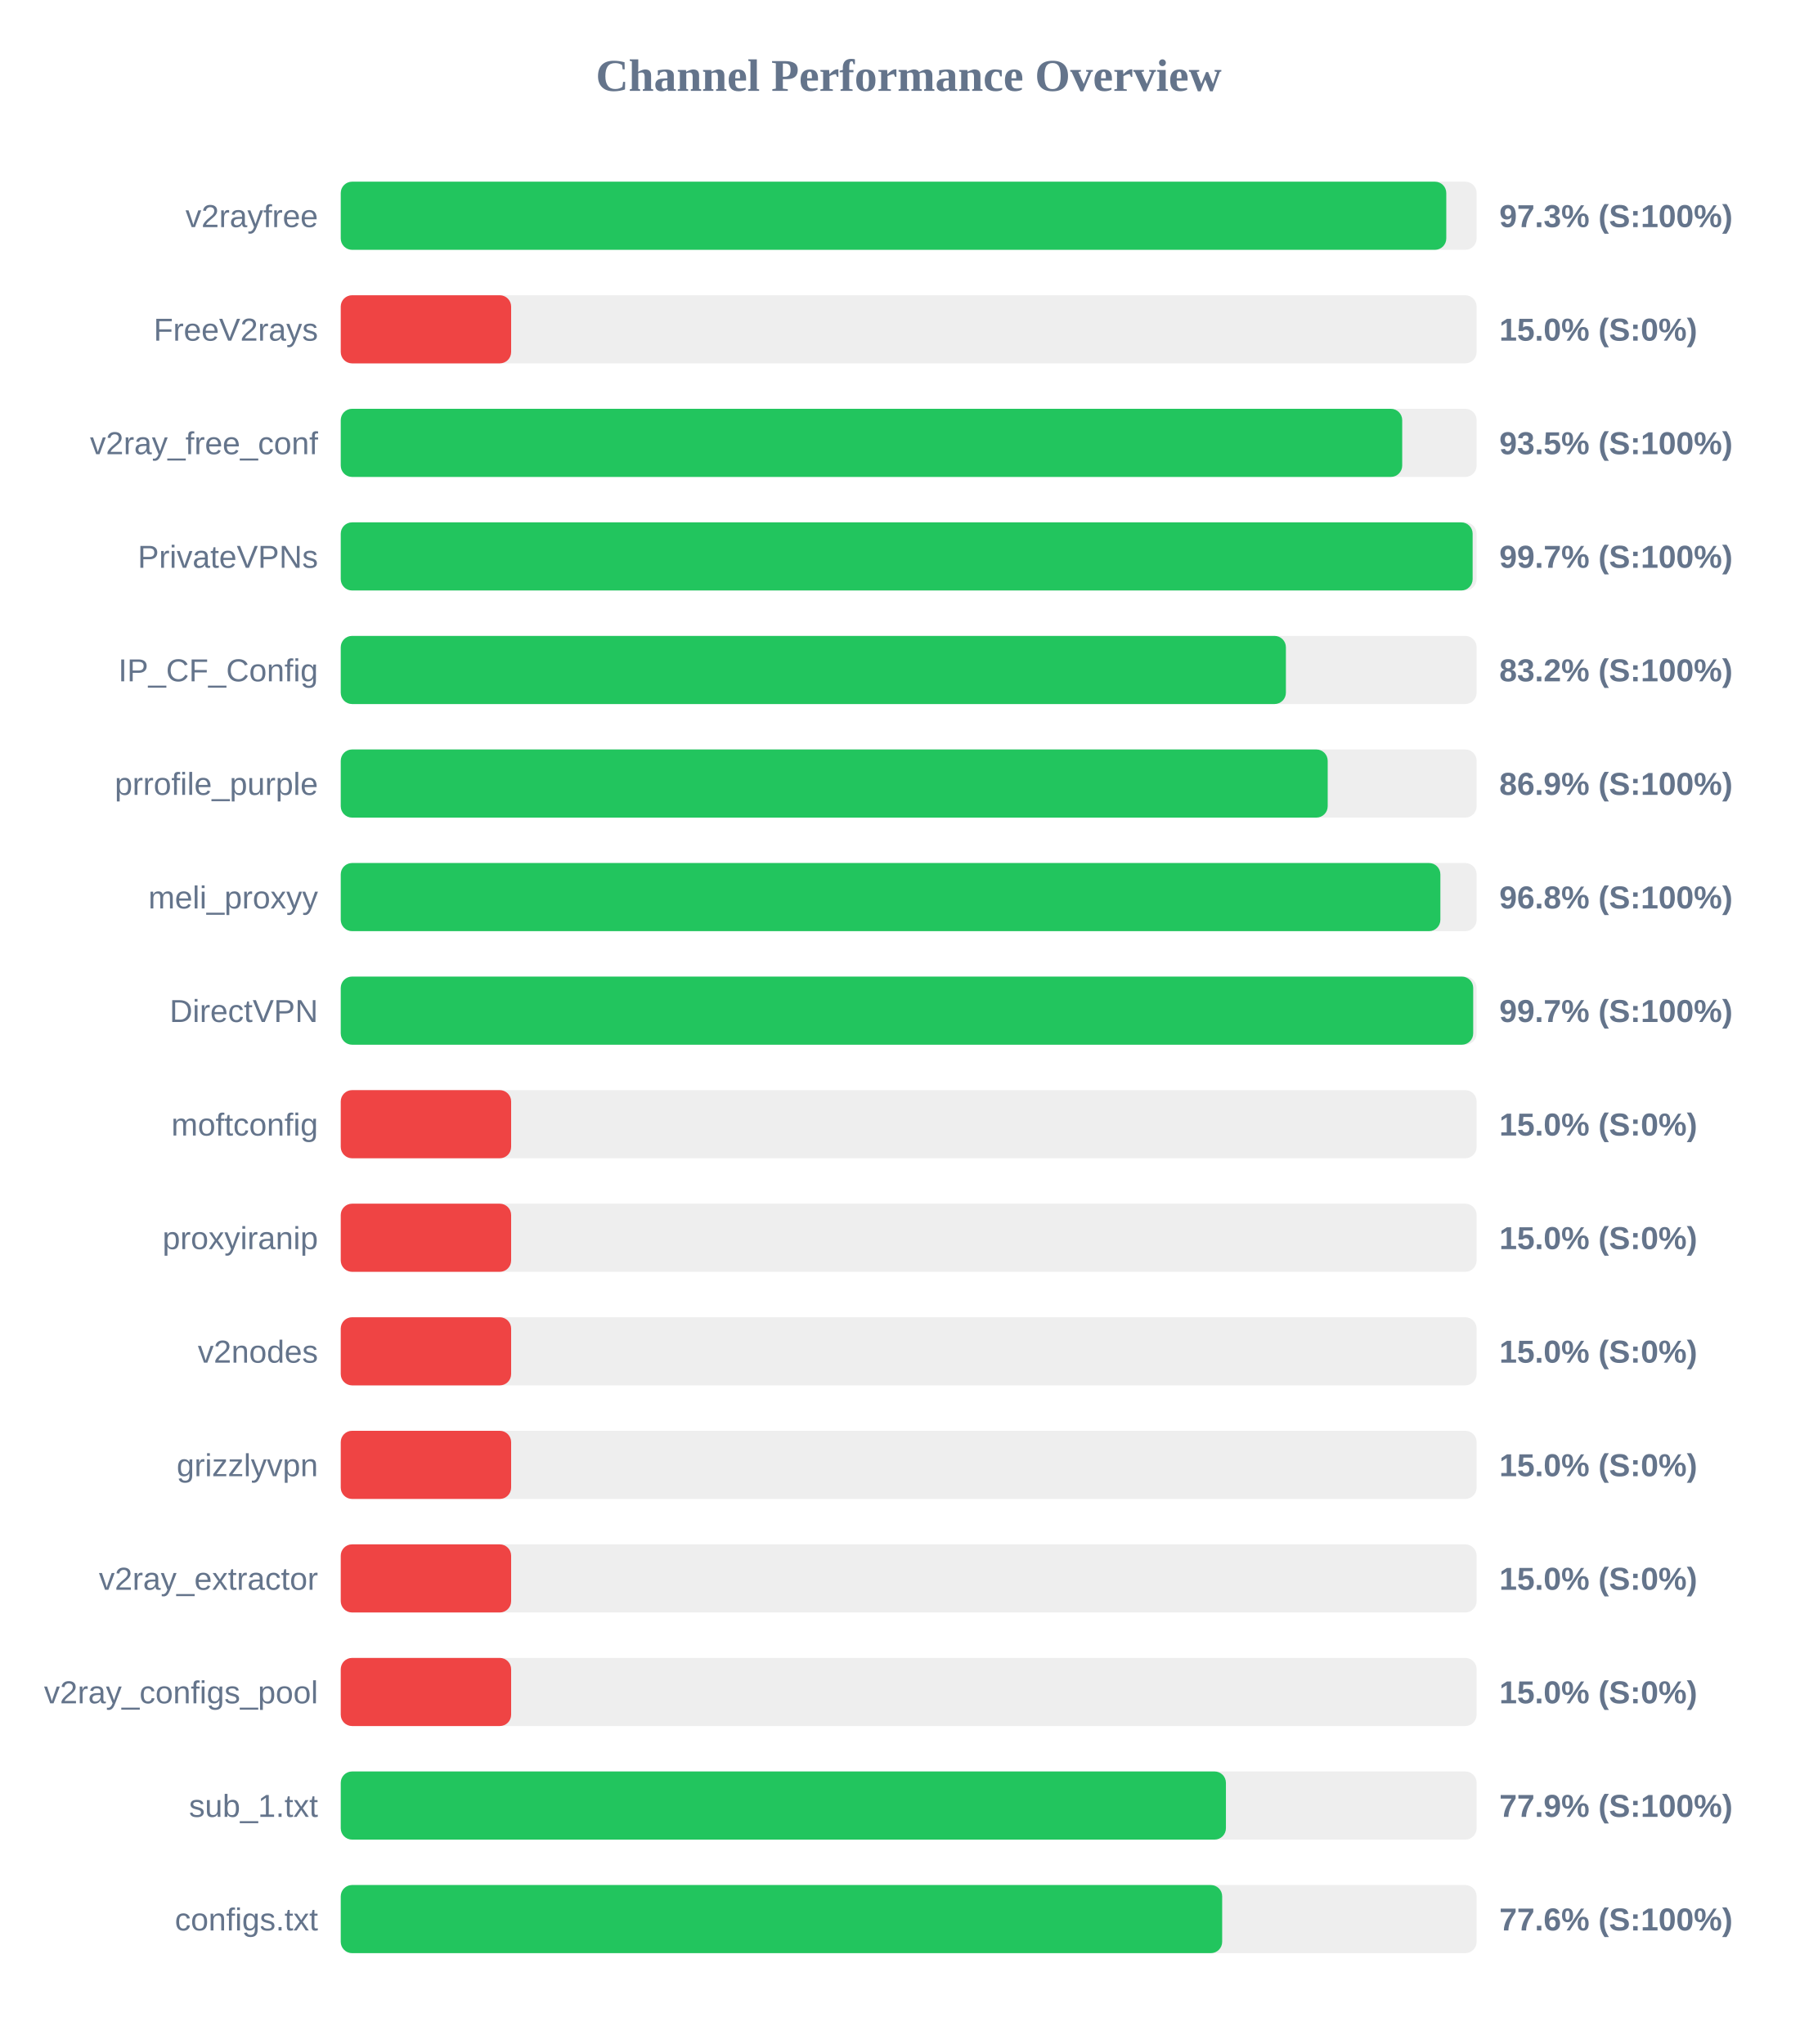
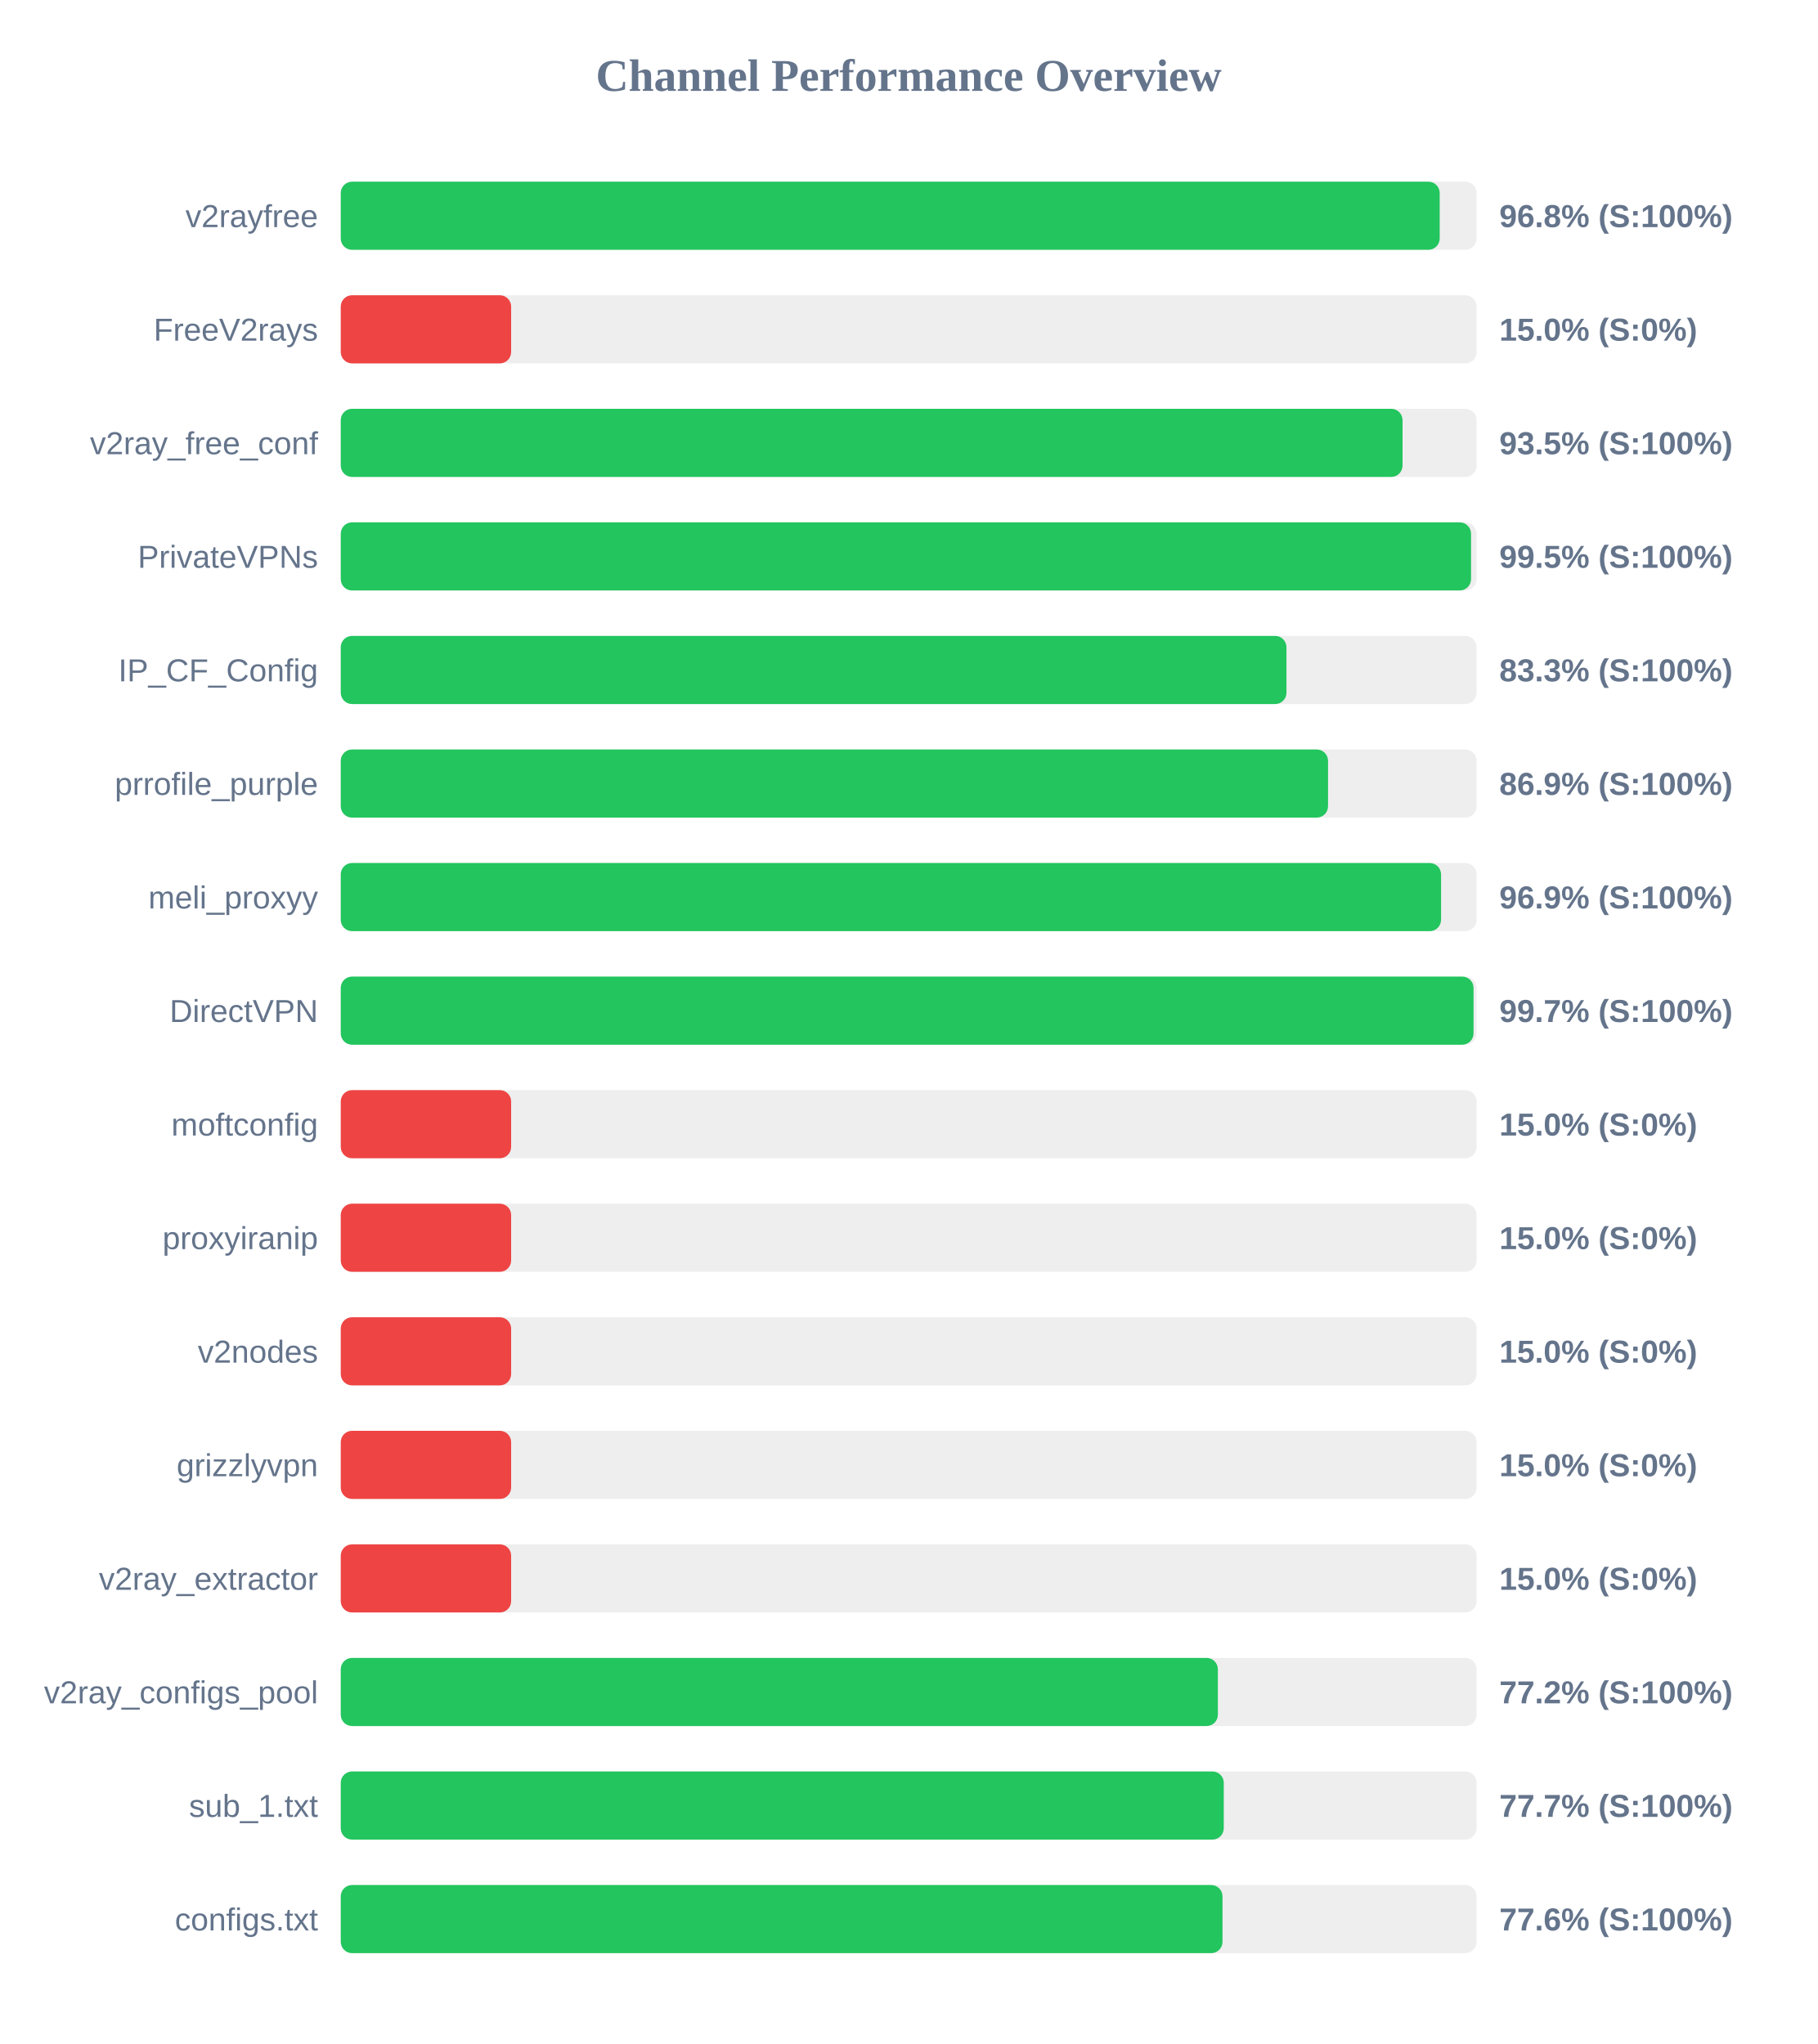
<svg xmlns="http://www.w3.org/2000/svg" width="800" height="900" version="1.1">
  <style>
        .row { font: 14px Arial; fill: #64748b; }
        .score { font: bold 14px Arial; fill: #64748b; }
    </style>
  <text x="400" y="40" text-anchor="middle" font-size="20px" font-weight="bold" fill="#64748b">Channel Performance Overview</text>
  <rect x="150" y="80" width="500" height="30" fill="#eee" rx="5" />
-   <rect x="150" y="80" width="486.65" height="30" fill="#22c55e" rx="5" />
+   <rect x="150" y="80" width="483.75" height="30" fill="#22c55e" rx="5" />
  <text x="140" y="100" text-anchor="end" class="row">v2rayfree</text>
-   <text x="660" y="100" text-anchor="start" class="score">97.3% (S:100%)</text>
+   <text x="660" y="100" text-anchor="start" class="score">96.8% (S:100%)</text>
  <rect x="150" y="130" width="500" height="30" fill="#eee" rx="5" />
  <rect x="150" y="130" width="75.0" height="30" fill="#ef4444" rx="5" />
  <text x="140" y="150" text-anchor="end" class="row">FreeV2rays</text>
  <text x="660" y="150" text-anchor="start" class="score">15.0% (S:0%)</text>
  <rect x="150" y="180" width="500" height="30" fill="#eee" rx="5" />
-   <rect x="150" y="180" width="467.25" height="30" fill="#22c55e" rx="5" />
+   <rect x="150" y="180" width="467.4" height="30" fill="#22c55e" rx="5" />
  <text x="140" y="200" text-anchor="end" class="row">v2ray_free_conf</text>
  <text x="660" y="200" text-anchor="start" class="score">93.5% (S:100%)</text>
  <rect x="150" y="230" width="500" height="30" fill="#eee" rx="5" />
-   <rect x="150" y="230" width="498.25" height="30" fill="#22c55e" rx="5" />
+   <rect x="150" y="230" width="497.55" height="30" fill="#22c55e" rx="5" />
  <text x="140" y="250" text-anchor="end" class="row">PrivateVPNs</text>
-   <text x="660" y="250" text-anchor="start" class="score">99.7% (S:100%)</text>
+   <text x="660" y="250" text-anchor="start" class="score">99.5% (S:100%)</text>
  <rect x="150" y="280" width="500" height="30" fill="#eee" rx="5" />
-   <rect x="150" y="280" width="416.05" height="30" fill="#22c55e" rx="5" />
+   <rect x="150" y="280" width="416.3" height="30" fill="#22c55e" rx="5" />
  <text x="140" y="300" text-anchor="end" class="row">IP_CF_Config</text>
-   <text x="660" y="300" text-anchor="start" class="score">83.2% (S:100%)</text>
+   <text x="660" y="300" text-anchor="start" class="score">83.3% (S:100%)</text>
  <rect x="150" y="330" width="500" height="30" fill="#eee" rx="5" />
-   <rect x="150" y="330" width="434.45" height="30" fill="#22c55e" rx="5" />
+   <rect x="150" y="330" width="434.6" height="30" fill="#22c55e" rx="5" />
  <text x="140" y="350" text-anchor="end" class="row">prrofile_purple</text>
  <text x="660" y="350" text-anchor="start" class="score">86.9% (S:100%)</text>
  <rect x="150" y="380" width="500" height="30" fill="#eee" rx="5" />
-   <rect x="150" y="380" width="484.05" height="30" fill="#22c55e" rx="5" />
+   <rect x="150" y="380" width="484.35" height="30" fill="#22c55e" rx="5" />
  <text x="140" y="400" text-anchor="end" class="row">meli_proxyy</text>
-   <text x="660" y="400" text-anchor="start" class="score">96.8% (S:100%)</text>
+   <text x="660" y="400" text-anchor="start" class="score">96.9% (S:100%)</text>
  <rect x="150" y="430" width="500" height="30" fill="#eee" rx="5" />
-   <rect x="150" y="430" width="498.5" height="30" fill="#22c55e" rx="5" />
+   <rect x="150" y="430" width="498.65" height="30" fill="#22c55e" rx="5" />
  <text x="140" y="450" text-anchor="end" class="row">DirectVPN</text>
  <text x="660" y="450" text-anchor="start" class="score">99.7% (S:100%)</text>
  <rect x="150" y="480" width="500" height="30" fill="#eee" rx="5" />
  <rect x="150" y="480" width="75.0" height="30" fill="#ef4444" rx="5" />
  <text x="140" y="500" text-anchor="end" class="row">moftconfig</text>
  <text x="660" y="500" text-anchor="start" class="score">15.0% (S:0%)</text>
  <rect x="150" y="530" width="500" height="30" fill="#eee" rx="5" />
  <rect x="150" y="530" width="75.0" height="30" fill="#ef4444" rx="5" />
  <text x="140" y="550" text-anchor="end" class="row">proxyiranip</text>
  <text x="660" y="550" text-anchor="start" class="score">15.0% (S:0%)</text>
  <rect x="150" y="580" width="500" height="30" fill="#eee" rx="5" />
  <rect x="150" y="580" width="75.0" height="30" fill="#ef4444" rx="5" />
  <text x="140" y="600" text-anchor="end" class="row">v2nodes</text>
  <text x="660" y="600" text-anchor="start" class="score">15.0% (S:0%)</text>
  <rect x="150" y="630" width="500" height="30" fill="#eee" rx="5" />
  <rect x="150" y="630" width="75.0" height="30" fill="#ef4444" rx="5" />
  <text x="140" y="650" text-anchor="end" class="row">grizzlyvpn</text>
  <text x="660" y="650" text-anchor="start" class="score">15.0% (S:0%)</text>
  <rect x="150" y="680" width="500" height="30" fill="#eee" rx="5" />
  <rect x="150" y="680" width="75.0" height="30" fill="#ef4444" rx="5" />
  <text x="140" y="700" text-anchor="end" class="row">v2ray_extractor</text>
  <text x="660" y="700" text-anchor="start" class="score">15.0% (S:0%)</text>
  <rect x="150" y="730" width="500" height="30" fill="#eee" rx="5" />
-   <rect x="150" y="730" width="75.0" height="30" fill="#ef4444" rx="5" />
+   <rect x="150" y="730" width="386.1" height="30" fill="#22c55e" rx="5" />
  <text x="140" y="750" text-anchor="end" class="row">v2ray_configs_pool</text>
-   <text x="660" y="750" text-anchor="start" class="score">15.0% (S:0%)</text>
+   <text x="660" y="750" text-anchor="start" class="score">77.2% (S:100%)</text>
  <rect x="150" y="780" width="500" height="30" fill="#eee" rx="5" />
-   <rect x="150" y="780" width="389.65" height="30" fill="#22c55e" rx="5" />
+   <rect x="150" y="780" width="388.7" height="30" fill="#22c55e" rx="5" />
  <text x="140" y="800" text-anchor="end" class="row">sub_1.txt</text>
-   <text x="660" y="800" text-anchor="start" class="score">77.9% (S:100%)</text>
+   <text x="660" y="800" text-anchor="start" class="score">77.7% (S:100%)</text>
  <rect x="150" y="830" width="500" height="30" fill="#eee" rx="5" />
-   <rect x="150" y="830" width="388.0" height="30" fill="#22c55e" rx="5" />
+   <rect x="150" y="830" width="388.15" height="30" fill="#22c55e" rx="5" />
  <text x="140" y="850" text-anchor="end" class="row">configs.txt</text>
  <text x="660" y="850" text-anchor="start" class="score">77.6% (S:100%)</text>
</svg>
